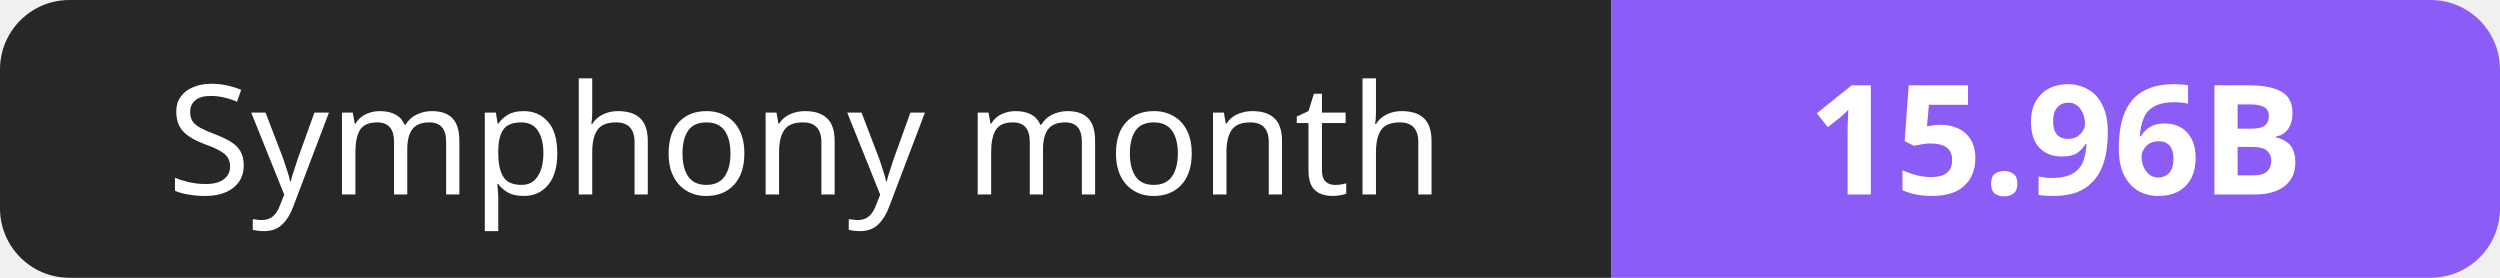
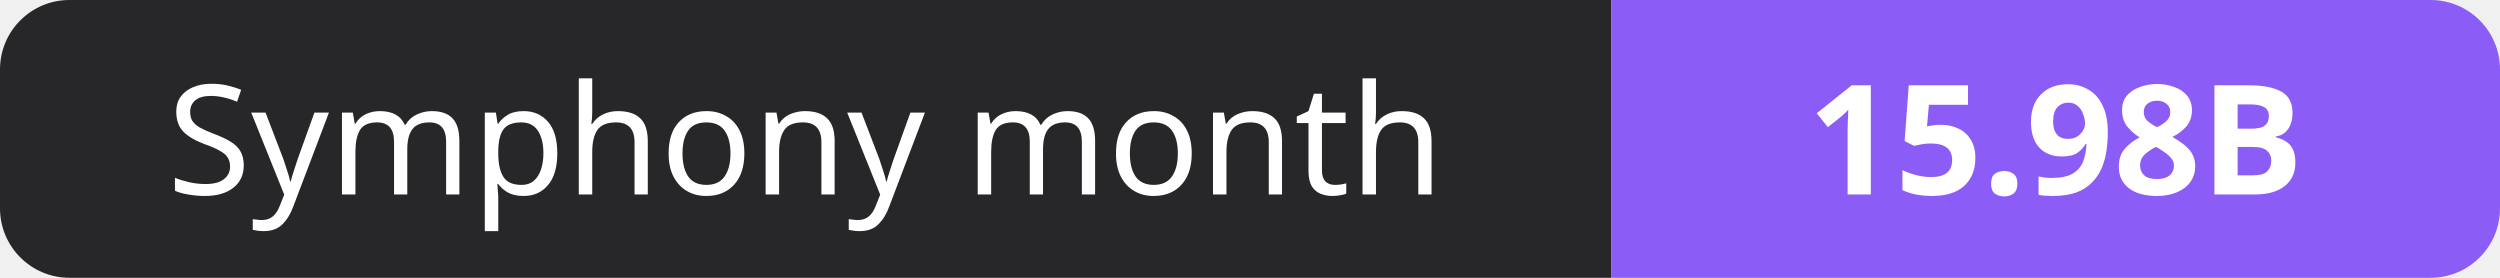
- <svg xmlns="http://www.w3.org/2000/svg" width="180" height="20" role="img" aria-label="Symphony month: 15.96B">
+ <svg xmlns="http://www.w3.org/2000/svg" width="180" height="20" role="img" aria-label="Symphony month: 15.98B">
  <clipPath id="r">
    <rect width="180" height="20" rx="5" fill="#fff" />
  </clipPath>
  <g clip-path="url(#r)">
    <rect width="116" height="20" fill="#27272a" />
    <rect x="116" width="64" height="20" fill="#8b5cf6" />
  </g>
  <g fill="#fff" text-anchor="middle" font-family="Verdana,Geneva,sans-serif" font-size="11">
    <text x="58.0" y="14">Symphony month</text>
-     <text x="148.0" y="14" font-weight="700">15.96B</text>
+     <text x="148.0" y="14" font-weight="700">15.98B</text>
  </g>
</svg>
